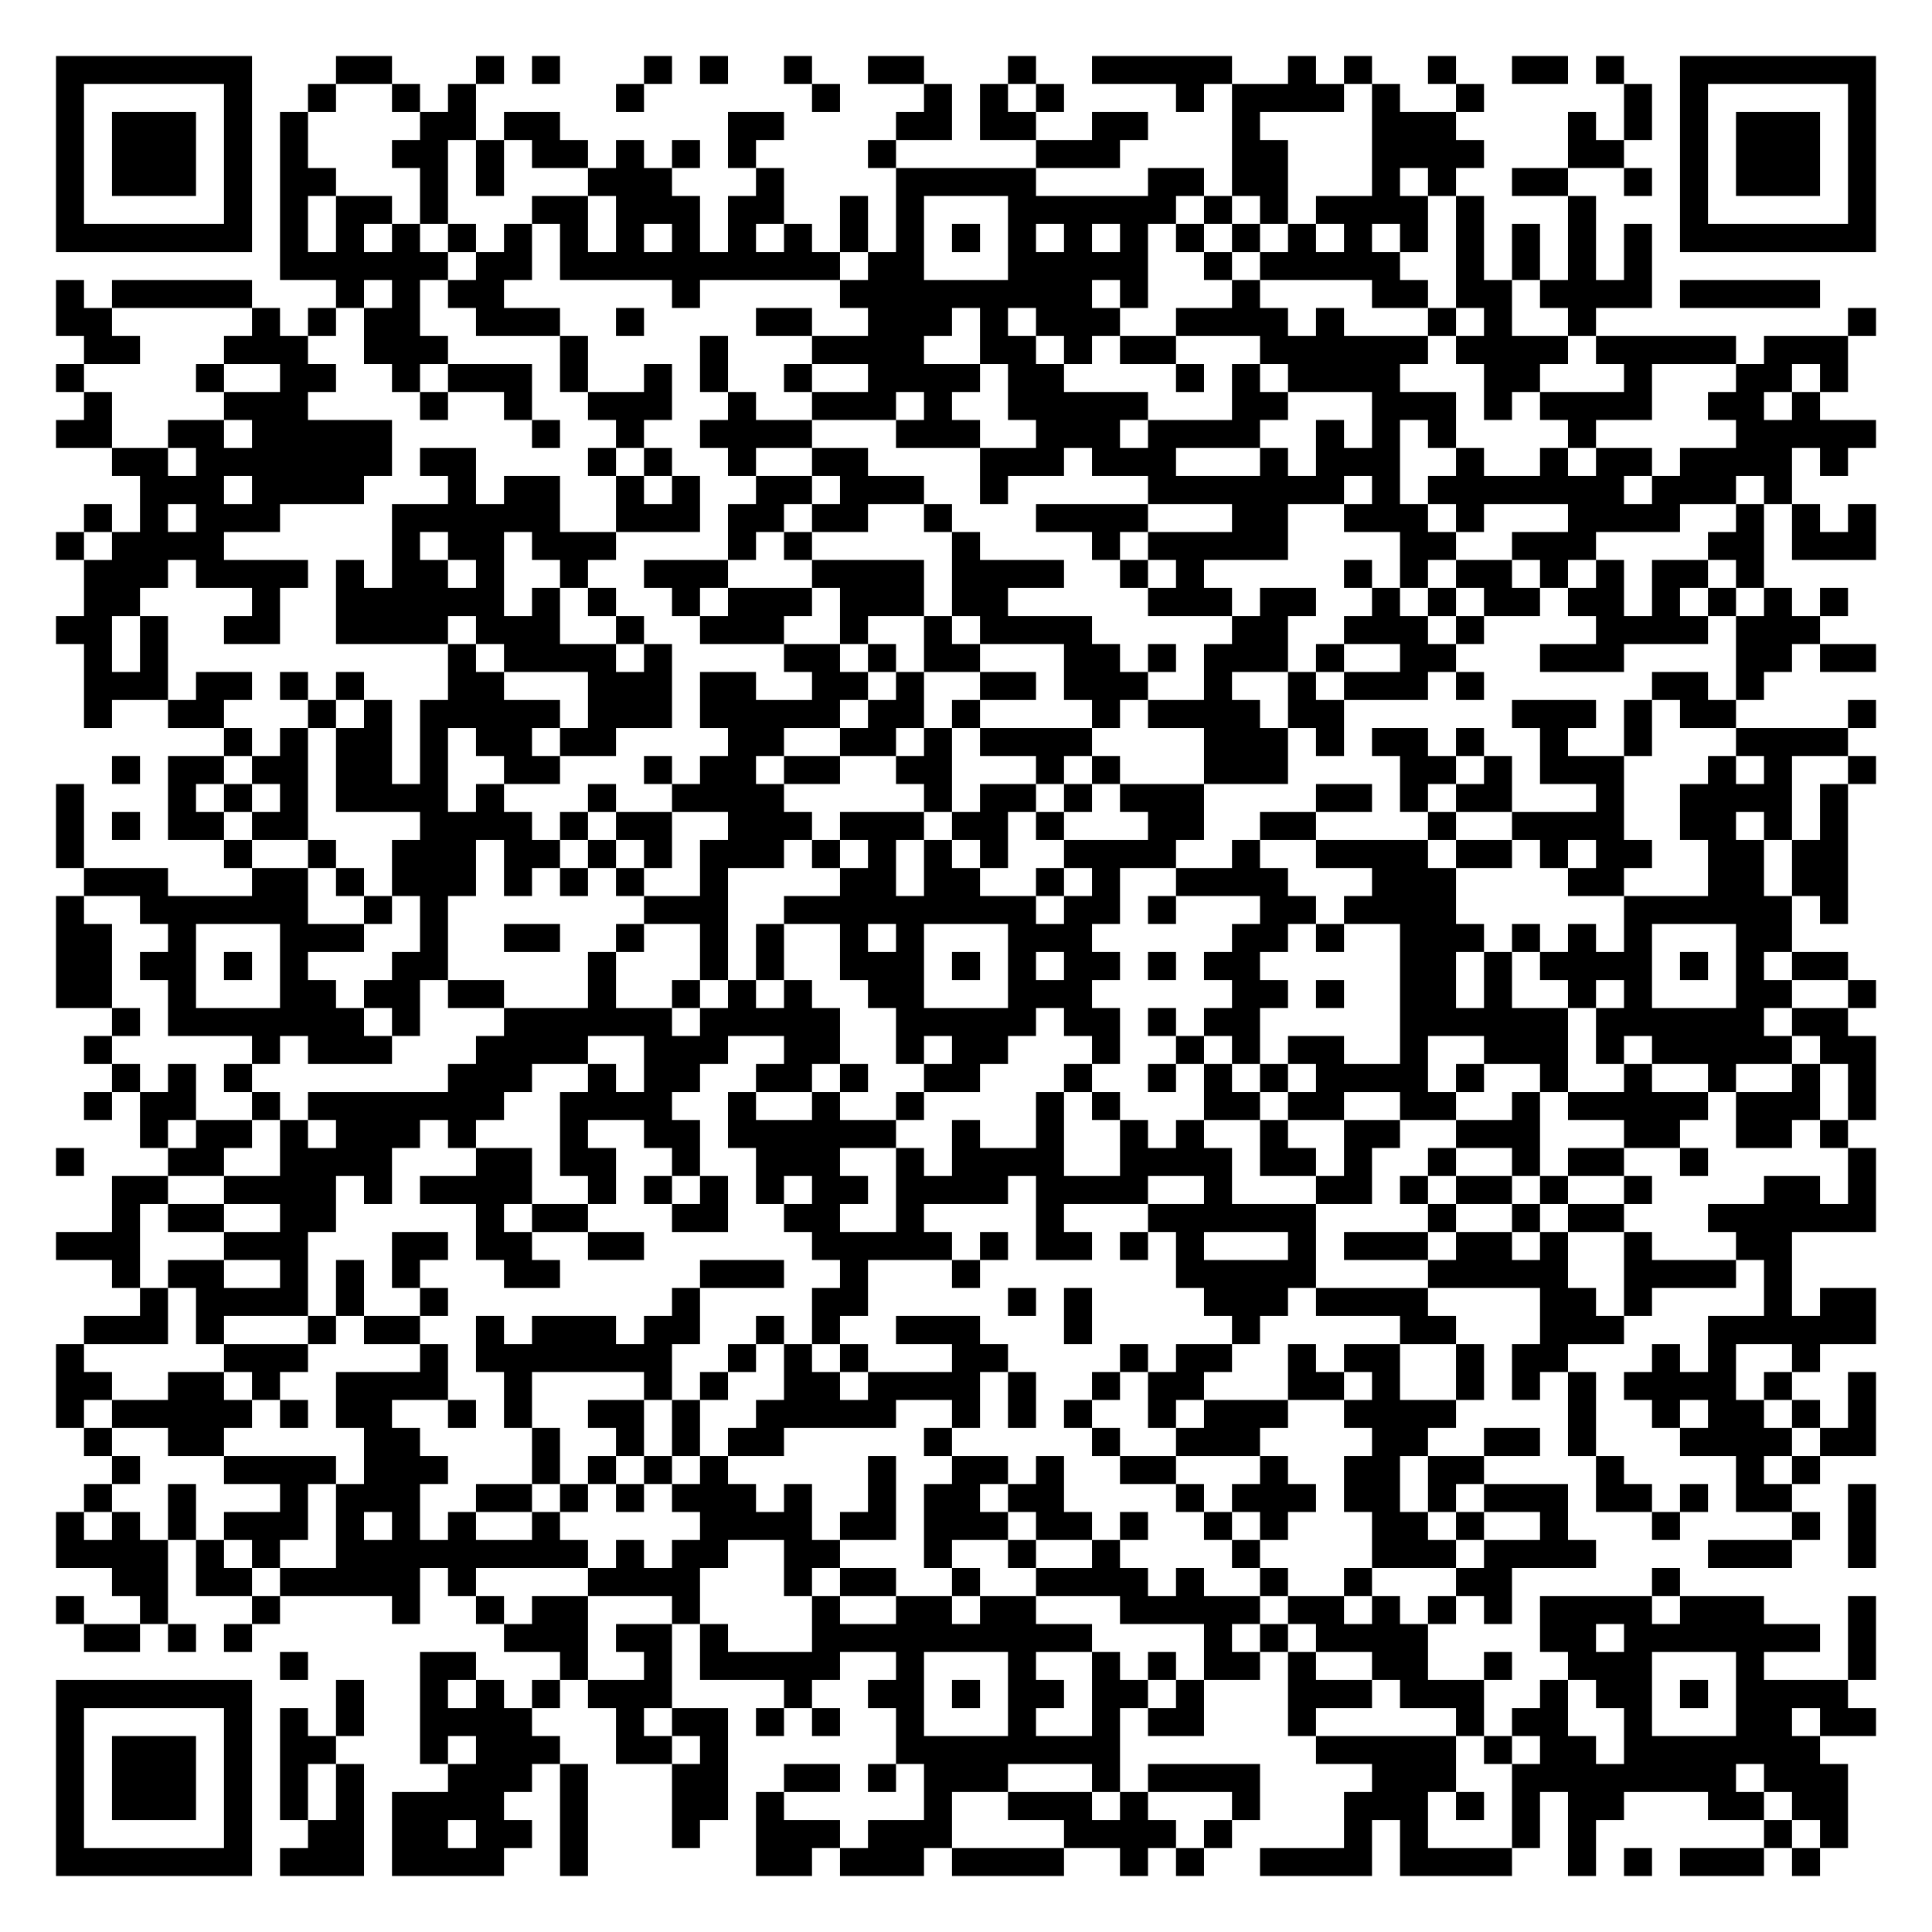
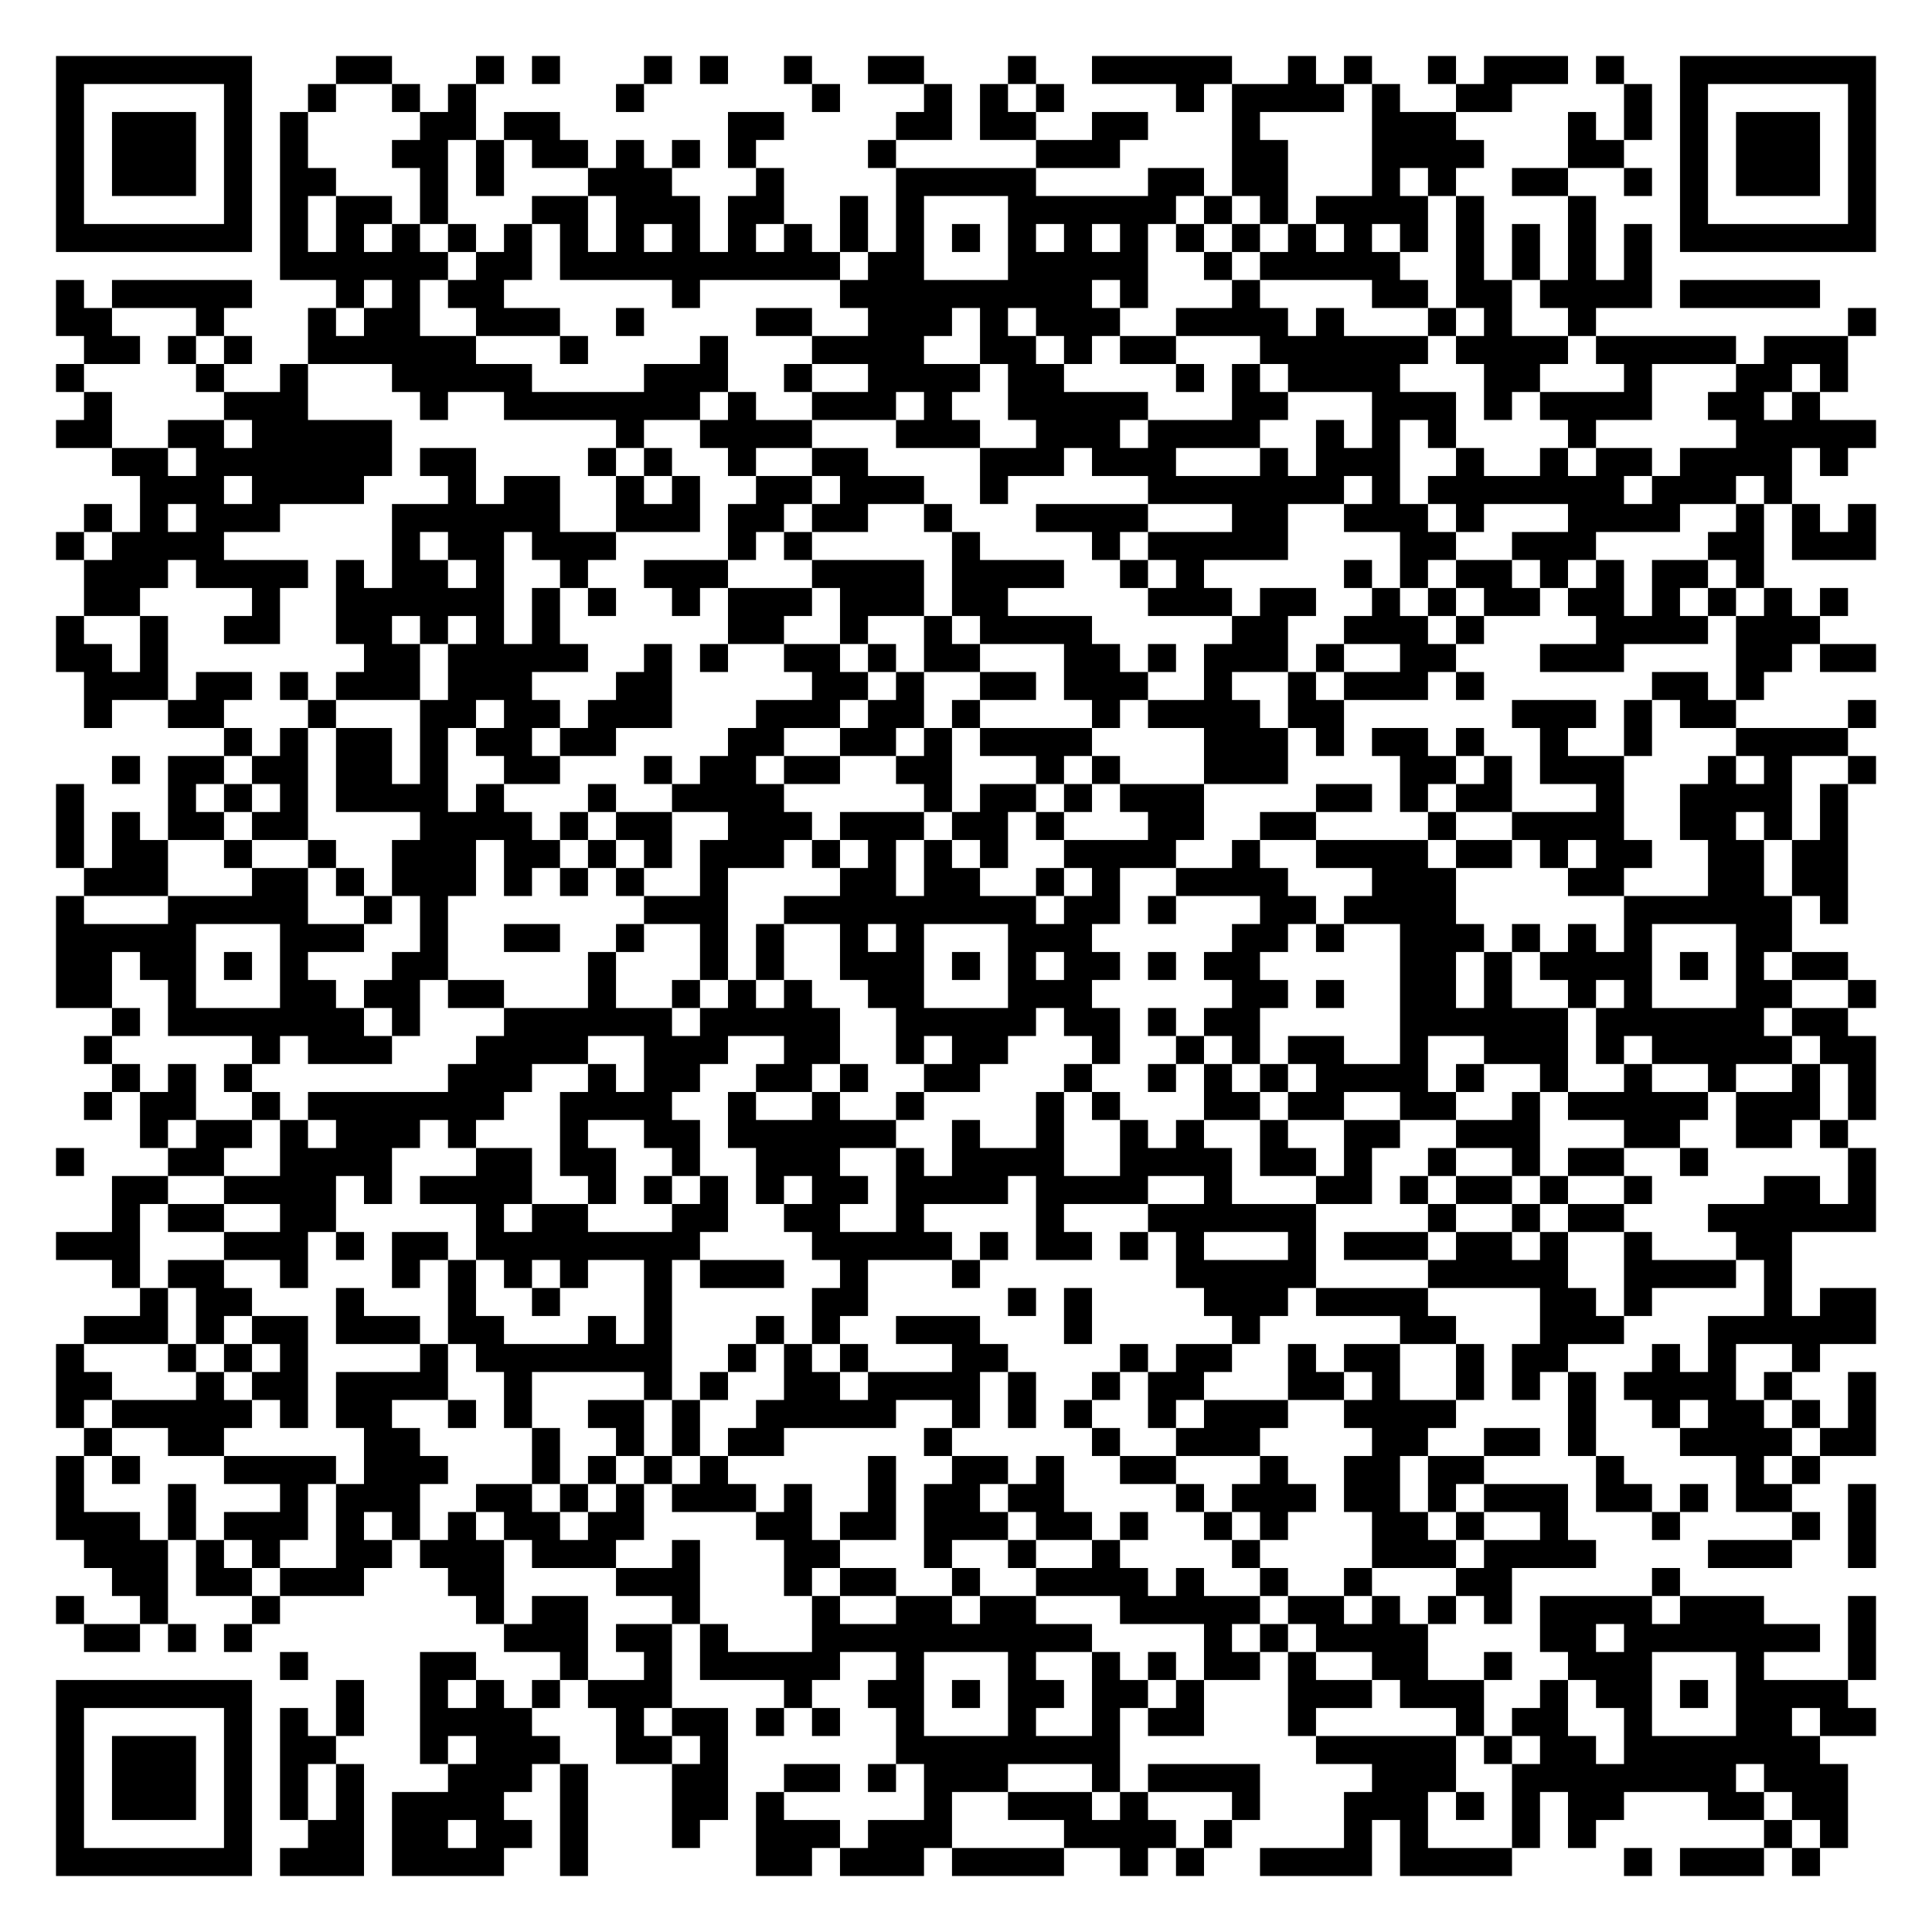
<svg xmlns="http://www.w3.org/2000/svg" width="276" height="276" class="segno">
  <g transform="scale(4)">
    <path fill="#fff" d="M0 0h69v69h-69z" />
-     <path class="qrline" stroke="#000" d="M2 2.5h7m3 0h2m3 0h1m1 0h1m3 0h1m1 0h1m2 0h1m2 0h2m3 0h1m2 0h5m2 0h1m1 0h1m2 0h1m2 0h2m1 0h1m2 0h7m-65 1h1m5 0h1m2 0h1m2 0h1m1 0h1m5 0h1m6 0h1m3 0h1m1 0h1m1 0h1m4 0h1m1 0h4m1 0h1m2 0h1m5 0h1m1 0h1m5 0h1m-65 1h1m1 0h3m1 0h1m1 0h1m4 0h2m1 0h2m6 0h2m4 0h2m1 0h2m2 0h2m3 0h1m4 0h3m4 0h1m1 0h1m1 0h1m1 0h3m1 0h1m-65 1h1m1 0h3m1 0h1m1 0h1m3 0h2m1 0h1m1 0h2m1 0h1m1 0h1m1 0h1m4 0h1m5 0h3m4 0h2m3 0h4m3 0h2m2 0h1m1 0h3m1 0h1m-65 1h1m1 0h3m1 0h1m1 0h2m3 0h1m1 0h1m3 0h3m3 0h1m4 0h5m4 0h2m1 0h2m3 0h1m1 0h1m2 0h2m2 0h1m1 0h1m1 0h3m1 0h1m-65 1h1m5 0h1m1 0h1m1 0h2m1 0h1m3 0h2m1 0h3m1 0h2m2 0h1m1 0h1m3 0h6m1 0h1m1 0h1m1 0h4m1 0h1m3 0h1m3 0h1m5 0h1m-65 1h7m1 0h1m1 0h1m1 0h1m1 0h1m1 0h1m1 0h1m1 0h1m1 0h1m1 0h1m1 0h1m1 0h1m1 0h1m1 0h1m1 0h1m1 0h1m1 0h1m1 0h1m1 0h1m1 0h1m1 0h1m1 0h1m1 0h1m1 0h1m1 0h1m1 0h1m1 0h7m-57 1h6m1 0h2m1 0h10m1 0h2m3 0h5m2 0h1m1 0h5m2 0h1m1 0h1m1 0h1m1 0h1m-57 1h1m1 0h5m3 0h1m1 0h1m1 0h2m6 0h1m5 0h9m1 0h1m3 0h1m4 0h2m1 0h2m1 0h4m1 0h5m-63 1h2m5 0h1m1 0h1m1 0h2m2 0h3m2 0h1m4 0h2m2 0h3m1 0h1m1 0h3m2 0h4m1 0h1m3 0h1m1 0h1m2 0h1m9 0h1m-64 1h2m3 0h3m2 0h3m4 0h1m4 0h1m3 0h4m2 0h2m1 0h1m1 0h2m3 0h6m1 0h4m1 0h5m1 0h3m-64 1h1m4 0h1m2 0h2m2 0h1m1 0h3m1 0h1m2 0h1m1 0h1m2 0h1m2 0h4m1 0h2m4 0h1m1 0h1m1 0h4m3 0h2m3 0h1m3 0h2m1 0h1m-63 1h1m4 0h3m4 0h1m2 0h1m2 0h3m2 0h1m2 0h3m1 0h1m2 0h5m3 0h2m3 0h3m1 0h1m1 0h4m2 0h2m1 0h1m-63 1h2m2 0h2m1 0h5m5 0h1m2 0h1m2 0h4m3 0h3m2 0h3m1 0h4m2 0h1m1 0h1m1 0h1m4 0h1m5 0h5m-63 1h2m1 0h7m1 0h2m4 0h1m1 0h1m2 0h1m2 0h2m4 0h3m1 0h3m3 0h1m1 0h3m2 0h1m2 0h1m1 0h2m1 0h4m1 0h1m-61 1h3m1 0h4m3 0h1m1 0h2m2 0h1m1 0h1m2 0h2m1 0h3m2 0h1m5 0h7m1 0h1m1 0h7m1 0h3m1 0h1m-61 1h1m1 0h1m1 0h3m4 0h6m2 0h3m1 0h2m1 0h2m2 0h1m3 0h4m3 0h2m2 0h3m1 0h1m3 0h4m2 0h1m1 0h1m1 0h1m-65 1h1m1 0h4m6 0h1m1 0h2m1 0h3m4 0h1m1 0h1m5 0h1m4 0h1m1 0h5m4 0h2m2 0h3m4 0h2m1 0h3m-64 1h3m1 0h4m1 0h1m1 0h2m1 0h1m2 0h1m2 0h3m3 0h4m1 0h4m2 0h1m1 0h1m5 0h1m1 0h1m1 0h2m1 0h1m1 0h1m1 0h2m1 0h1m-60 1h2m4 0h1m2 0h6m1 0h1m1 0h1m2 0h1m1 0h3m1 0h3m1 0h2m5 0h3m1 0h2m2 0h1m1 0h1m1 0h2m1 0h2m1 0h1m1 0h1m1 0h1m1 0h1m-64 1h2m1 0h1m2 0h2m2 0h4m1 0h3m2 0h1m2 0h3m2 0h1m2 0h1m1 0h4m5 0h2m2 0h3m1 0h1m4 0h4m1 0h3m-62 1h1m1 0h1m10 0h1m1 0h4m1 0h1m4 0h2m1 0h1m1 0h2m3 0h2m1 0h1m1 0h3m1 0h1m2 0h2m3 0h3m4 0h2m1 0h2m-64 1h3m1 0h2m1 0h1m1 0h1m3 0h2m3 0h3m1 0h2m2 0h2m1 0h1m2 0h2m1 0h3m2 0h1m2 0h1m1 0h3m1 0h1m6 0h2m1 0h1m-60 1h1m2 0h2m3 0h1m1 0h1m1 0h5m1 0h3m1 0h5m1 0h2m1 0h1m4 0h1m1 0h4m1 0h2m6 0h3m1 0h1m1 0h2m4 0h1m-59 1h1m1 0h1m1 0h2m1 0h1m1 0h2m1 0h2m4 0h2m2 0h2m1 0h1m1 0h4m4 0h3m1 0h1m1 0h2m1 0h1m2 0h1m2 0h1m3 0h4m-62 1h1m1 0h2m1 0h2m1 0h2m1 0h1m2 0h2m3 0h1m1 0h2m1 0h2m2 0h2m3 0h1m1 0h1m3 0h3m4 0h2m1 0h1m1 0h3m3 0h1m1 0h1m2 0h1m-65 1h1m3 0h1m1 0h1m1 0h1m1 0h4m1 0h1m3 0h1m2 0h4m5 0h1m1 0h2m1 0h1m1 0h3m4 0h2m1 0h1m1 0h2m3 0h1m2 0h4m1 0h1m-64 1h1m1 0h1m1 0h2m1 0h2m4 0h4m1 0h1m1 0h2m2 0h3m1 0h3m1 0h2m1 0h1m3 0h2m2 0h2m4 0h1m2 0h4m2 0h2m1 0h1m1 0h1m-64 1h1m5 0h1m2 0h1m2 0h3m1 0h2m1 0h1m1 0h1m1 0h3m1 0h1m1 0h1m1 0h1m1 0h1m2 0h4m2 0h1m2 0h4m1 0h2m1 0h1m1 0h2m2 0h2m1 0h2m-63 1h3m3 0h2m1 0h1m1 0h3m1 0h1m1 0h1m1 0h1m2 0h1m4 0h2m1 0h2m2 0h1m1 0h1m2 0h4m3 0h3m4 0h2m3 0h2m1 0h2m-64 1h1m2 0h6m2 0h1m1 0h1m7 0h3m2 0h9m1 0h2m1 0h1m3 0h2m1 0h4m6 0h6m1 0h1m-64 1h2m2 0h1m3 0h3m2 0h1m2 0h2m2 0h1m2 0h1m1 0h1m2 0h1m1 0h1m3 0h3m5 0h2m1 0h1m2 0h3m1 0h1m1 0h1m1 0h1m3 0h2m-62 1h2m1 0h2m1 0h1m1 0h1m3 0h2m5 0h1m3 0h1m1 0h1m2 0h3m1 0h1m1 0h1m1 0h2m1 0h1m1 0h2m5 0h2m1 0h1m1 0h4m1 0h1m1 0h1m1 0h2m-64 1h2m2 0h1m3 0h2m1 0h2m1 0h2m3 0h1m2 0h1m1 0h1m1 0h1m2 0h2m3 0h3m5 0h2m1 0h1m2 0h2m1 0h1m2 0h1m1 0h1m3 0h2m2 0h1m-63 1h1m1 0h7m1 0h1m3 0h6m1 0h5m2 0h5m1 0h2m1 0h1m1 0h2m5 0h6m1 0h6m1 0h2m-63 1h1m5 0h1m1 0h3m3 0h4m2 0h3m2 0h2m2 0h1m1 0h2m3 0h1m2 0h1m1 0h1m1 0h2m2 0h1m2 0h3m1 0h1m1 0h5m1 0h2m-63 1h1m1 0h1m1 0h1m7 0h3m2 0h1m1 0h2m2 0h2m1 0h1m2 0h2m3 0h1m2 0h1m1 0h1m1 0h1m1 0h4m1 0h1m2 0h1m2 0h1m2 0h1m2 0h1m1 0h1m-64 1h1m1 0h2m2 0h1m1 0h7m2 0h4m2 0h1m2 0h1m2 0h1m4 0h1m1 0h1m3 0h2m1 0h2m2 0h2m2 0h1m1 0h5m1 0h3m1 0h1m-62 1h1m1 0h2m1 0h1m1 0h3m1 0h1m3 0h1m2 0h2m1 0h6m2 0h1m2 0h1m2 0h1m1 0h1m2 0h1m2 0h2m2 0h3m3 0h2m2 0h2m1 0h1m-64 1h1m3 0h2m2 0h4m3 0h2m1 0h2m2 0h1m2 0h3m2 0h1m1 0h4m2 0h4m1 0h2m1 0h1m2 0h1m2 0h1m1 0h2m2 0h1m5 0h1m-63 1h2m2 0h4m1 0h1m1 0h4m2 0h1m1 0h1m1 0h1m1 0h1m1 0h2m1 0h4m1 0h4m2 0h1m3 0h2m1 0h1m1 0h2m1 0h1m2 0h1m4 0h2m1 0h1m-63 1h1m1 0h2m2 0h2m5 0h1m1 0h2m3 0h2m2 0h2m2 0h1m4 0h1m3 0h6m4 0h1m2 0h1m1 0h2m3 0h6m-65 1h3m3 0h3m3 0h2m1 0h2m2 0h2m6 0h5m1 0h1m1 0h2m1 0h1m1 0h1m3 0h1m1 0h3m1 0h2m1 0h1m2 0h1m3 0h2m-60 1h1m1 0h2m2 0h1m1 0h1m1 0h1m3 0h2m5 0h3m2 0h1m3 0h1m7 0h5m4 0h5m2 0h4m1 0h1m-59 1h1m1 0h4m1 0h1m2 0h1m8 0h1m4 0h2m5 0h1m1 0h1m4 0h3m1 0h4m4 0h2m1 0h1m4 0h1m1 0h2m-64 1h3m1 0h1m3 0h1m1 0h2m2 0h1m1 0h3m1 0h2m2 0h1m1 0h1m2 0h3m3 0h1m5 0h1m5 0h2m3 0h3m3 0h6m-65 1h1m5 0h3m4 0h1m1 0h7m2 0h1m1 0h1m1 0h1m3 0h2m4 0h1m1 0h2m2 0h1m1 0h2m2 0h1m1 0h2m3 0h1m1 0h1m2 0h1m-63 1h2m2 0h2m1 0h1m2 0h4m2 0h1m4 0h1m1 0h1m2 0h2m1 0h4m1 0h1m2 0h1m1 0h2m3 0h2m1 0h1m2 0h1m1 0h1m1 0h1m1 0h4m1 0h1m2 0h1m-65 1h1m1 0h5m1 0h1m1 0h2m2 0h1m1 0h1m2 0h2m1 0h1m2 0h5m2 0h1m1 0h1m1 0h1m2 0h1m1 0h3m2 0h4m4 0h1m2 0h1m1 0h2m1 0h1m1 0h1m-64 1h1m2 0h2m5 0h2m4 0h1m2 0h1m1 0h1m1 0h2m5 0h1m5 0h1m2 0h3m4 0h2m2 0h2m1 0h1m3 0h4m1 0h2m-63 1h1m3 0h4m1 0h3m3 0h1m1 0h1m1 0h1m1 0h1m5 0h1m2 0h2m1 0h1m2 0h2m3 0h1m2 0h2m1 0h2m4 0h1m4 0h1m1 0h1m-62 1h1m2 0h1m3 0h1m1 0h3m2 0h2m1 0h1m1 0h1m1 0h3m1 0h1m2 0h1m1 0h2m1 0h2m4 0h1m1 0h3m1 0h2m1 0h1m1 0h3m1 0h2m1 0h1m1 0h2m2 0h1m-65 1h1m1 0h1m1 0h1m1 0h3m1 0h1m1 0h1m1 0h1m2 0h1m5 0h4m1 0h2m1 0h3m1 0h2m1 0h1m2 0h1m1 0h1m3 0h2m1 0h1m2 0h1m3 0h1m4 0h1m1 0h1m-65 1h4m1 0h1m1 0h1m2 0h9m1 0h1m1 0h2m2 0h2m3 0h1m2 0h1m2 0h1m4 0h1m4 0h3m1 0h4m4 0h3m2 0h1m-63 1h2m1 0h2m1 0h5m1 0h1m4 0h4m3 0h1m1 0h2m2 0h1m2 0h4m1 0h1m2 0h1m2 0h1m3 0h2m5 0h1m-58 1h1m2 0h1m3 0h1m4 0h1m2 0h1m1 0h2m3 0h1m4 0h1m2 0h2m1 0h2m3 0h5m1 0h2m1 0h1m1 0h1m1 0h1m1 0h4m1 0h3m3 0h1m-64 1h2m1 0h1m1 0h1m9 0h3m1 0h2m1 0h1m3 0h10m4 0h1m1 0h1m1 0h4m4 0h2m1 0h7m1 0h1m-57 1h1m4 0h2m3 0h1m2 0h1m1 0h5m2 0h1m3 0h1m2 0h1m1 0h1m1 0h2m1 0h1m2 0h2m2 0h1m2 0h3m3 0h1m3 0h1m-65 1h7m3 0h1m2 0h1m1 0h1m1 0h1m1 0h3m4 0h1m2 0h2m1 0h1m1 0h2m1 0h2m1 0h1m3 0h3m1 0h3m2 0h1m1 0h2m1 0h1m1 0h4m-64 1h1m5 0h1m1 0h1m1 0h1m2 0h4m3 0h1m1 0h2m1 0h1m1 0h1m2 0h1m3 0h1m2 0h1m1 0h2m3 0h1m5 0h1m1 0h2m2 0h1m3 0h2m1 0h2m-65 1h1m1 0h3m1 0h1m1 0h2m3 0h1m1 0h3m2 0h2m1 0h1m6 0h8m7 0h5m1 0h1m1 0h2m1 0h7m-63 1h1m1 0h3m1 0h1m1 0h1m1 0h1m3 0h3m1 0h1m3 0h2m2 0h2m1 0h1m1 0h3m3 0h1m1 0h4m4 0h3m2 0h8m1 0h3m-64 1h1m1 0h3m1 0h1m1 0h1m1 0h1m1 0h4m2 0h1m3 0h2m1 0h1m5 0h1m2 0h3m1 0h1m3 0h1m3 0h3m1 0h1m1 0h1m1 0h2m3 0h2m1 0h2m-64 1h1m5 0h1m2 0h2m1 0h2m1 0h2m1 0h1m3 0h1m2 0h3m1 0h3m4 0h4m1 0h1m4 0h1m1 0h1m3 0h1m1 0h1m6 0h1m1 0h1m-64 1h7m1 0h3m1 0h4m2 0h1m6 0h2m1 0h3m1 0h4m2 0h1m1 0h1m2 0h4m1 0h4m2 0h1m1 0h1m1 0h3m1 0h1" />
+     <path class="qrline" stroke="#000" d="M2 2.5h7m3 0h2m3 0h1m1 0h1m3 0h1m1 0h1m2 0h1m2 0h2m3 0h1m2 0h5m2 0h1m1 0h1m2 0h1m1 0h3m1 0h1m2 0h7m-65 1h1m5 0h1m2 0h1m2 0h1m1 0h1m5 0h1m6 0h1m3 0h1m1 0h1m1 0h1m4 0h1m1 0h4m1 0h1m2 0h2m4 0h1m1 0h1m5 0h1m-65 1h1m1 0h3m1 0h1m1 0h1m4 0h2m1 0h2m6 0h2m4 0h2m1 0h2m2 0h2m3 0h1m4 0h3m4 0h1m1 0h1m1 0h1m1 0h3m1 0h1m-65 1h1m1 0h3m1 0h1m1 0h1m3 0h2m1 0h1m1 0h2m1 0h1m1 0h1m1 0h1m4 0h1m5 0h3m4 0h2m3 0h4m3 0h2m2 0h1m1 0h3m1 0h1m-65 1h1m1 0h3m1 0h1m1 0h2m3 0h1m1 0h1m3 0h3m3 0h1m4 0h5m4 0h2m1 0h2m3 0h1m1 0h1m2 0h2m2 0h1m1 0h1m1 0h3m1 0h1m-65 1h1m5 0h1m1 0h1m1 0h2m1 0h1m3 0h2m1 0h3m1 0h2m2 0h1m1 0h1m3 0h6m1 0h1m1 0h1m1 0h4m1 0h1m3 0h1m3 0h1m5 0h1m-65 1h7m1 0h1m1 0h1m1 0h1m1 0h1m1 0h1m1 0h1m1 0h1m1 0h1m1 0h1m1 0h1m1 0h1m1 0h1m1 0h1m1 0h1m1 0h1m1 0h1m1 0h1m1 0h1m1 0h1m1 0h1m1 0h1m1 0h1m1 0h1m1 0h1m1 0h1m1 0h7m-57 1h6m1 0h2m1 0h10m1 0h2m3 0h5m2 0h1m1 0h5m2 0h1m1 0h1m1 0h1m1 0h1m-57 1h1m1 0h5m3 0h1m1 0h1m1 0h2m6 0h1m5 0h9m1 0h1m3 0h1m4 0h2m1 0h2m1 0h4m1 0h5m-63 1h2m3 0h1m3 0h1m1 0h2m2 0h3m2 0h1m4 0h2m2 0h3m1 0h1m1 0h3m2 0h4m1 0h1m3 0h1m1 0h1m2 0h1m9 0h1m-64 1h2m1 0h1m1 0h1m2 0h6m3 0h1m4 0h1m3 0h4m2 0h2m1 0h1m1 0h2m3 0h6m1 0h4m1 0h5m1 0h3m-64 1h1m4 0h1m2 0h1m3 0h5m4 0h3m2 0h1m2 0h4m1 0h2m4 0h1m1 0h1m1 0h4m3 0h2m3 0h1m3 0h2m1 0h1m-63 1h1m4 0h3m4 0h1m2 0h7m1 0h1m2 0h3m1 0h1m2 0h5m3 0h2m3 0h3m1 0h1m1 0h4m2 0h2m1 0h1m-63 1h2m2 0h2m1 0h5m8 0h1m2 0h4m3 0h3m2 0h3m1 0h4m2 0h1m1 0h1m1 0h1m4 0h1m5 0h5m-63 1h2m1 0h7m1 0h2m4 0h1m1 0h1m2 0h1m2 0h2m4 0h3m1 0h3m3 0h1m1 0h3m2 0h1m2 0h1m1 0h2m1 0h4m1 0h1m-61 1h3m1 0h4m3 0h1m1 0h2m2 0h1m1 0h1m2 0h2m1 0h3m2 0h1m5 0h7m1 0h1m1 0h7m1 0h3m1 0h1m-61 1h1m1 0h1m1 0h3m4 0h6m2 0h3m1 0h2m1 0h2m2 0h1m3 0h4m3 0h2m2 0h3m1 0h1m3 0h4m2 0h1m1 0h1m1 0h1m-65 1h1m1 0h4m6 0h1m1 0h2m1 0h3m4 0h1m1 0h1m5 0h1m4 0h1m1 0h5m4 0h2m2 0h3m4 0h2m1 0h3m-64 1h3m1 0h4m1 0h1m1 0h2m1 0h1m2 0h1m2 0h3m3 0h4m1 0h4m2 0h1m1 0h1m5 0h1m1 0h1m1 0h2m1 0h1m1 0h1m1 0h2m1 0h1m-60 1h2m4 0h1m2 0h6m1 0h1m1 0h1m2 0h1m1 0h3m1 0h3m1 0h2m5 0h3m1 0h2m2 0h1m1 0h1m1 0h2m1 0h2m1 0h1m1 0h1m1 0h1m1 0h1m-64 1h1m2 0h1m2 0h2m2 0h2m1 0h1m1 0h1m1 0h1m6 0h2m2 0h1m2 0h1m1 0h4m5 0h2m2 0h3m1 0h1m4 0h4m1 0h3m-63 1h2m1 0h1m7 0h2m1 0h5m2 0h1m1 0h1m2 0h2m1 0h1m1 0h2m3 0h2m1 0h1m1 0h3m1 0h1m2 0h2m3 0h3m4 0h2m1 0h2m-64 1h3m1 0h2m1 0h1m1 0h3m1 0h3m3 0h2m5 0h2m1 0h1m2 0h2m1 0h3m2 0h1m2 0h1m1 0h3m1 0h1m6 0h2m1 0h1m-60 1h1m2 0h2m3 0h1m3 0h2m1 0h2m1 0h3m3 0h3m1 0h2m1 0h1m4 0h1m1 0h4m1 0h2m6 0h3m1 0h1m1 0h2m4 0h1m-59 1h1m1 0h1m1 0h2m1 0h1m1 0h2m1 0h2m4 0h2m2 0h2m1 0h1m1 0h4m4 0h3m1 0h1m1 0h2m1 0h1m2 0h1m2 0h1m3 0h4m-62 1h1m1 0h2m1 0h2m1 0h2m1 0h1m2 0h2m3 0h1m1 0h2m1 0h2m2 0h2m3 0h1m1 0h1m3 0h3m4 0h2m1 0h1m1 0h3m3 0h1m1 0h1m2 0h1m-65 1h1m3 0h1m1 0h1m1 0h1m1 0h4m1 0h1m3 0h1m2 0h4m5 0h1m1 0h2m1 0h1m1 0h3m4 0h2m1 0h1m1 0h2m3 0h1m2 0h4m1 0h1m-64 1h1m1 0h1m1 0h2m1 0h2m4 0h4m1 0h1m1 0h2m2 0h3m1 0h3m1 0h2m1 0h1m3 0h2m2 0h2m4 0h1m2 0h4m2 0h2m1 0h1m1 0h1m-64 1h1m1 0h2m2 0h1m2 0h1m2 0h3m1 0h2m1 0h1m1 0h1m1 0h3m1 0h1m1 0h1m1 0h1m1 0h1m2 0h4m2 0h1m2 0h4m1 0h2m1 0h1m1 0h2m2 0h2m1 0h2m-63 1h3m3 0h2m1 0h1m1 0h3m1 0h1m1 0h1m1 0h1m2 0h1m4 0h2m1 0h2m2 0h1m1 0h1m2 0h4m3 0h3m4 0h2m3 0h2m1 0h2m-64 1h1m3 0h5m2 0h1m1 0h1m7 0h3m2 0h9m1 0h2m1 0h1m3 0h2m1 0h4m6 0h6m1 0h1m-64 1h5m3 0h3m2 0h1m2 0h2m2 0h1m2 0h1m1 0h1m2 0h1m1 0h1m3 0h3m5 0h2m1 0h1m2 0h3m1 0h1m1 0h1m1 0h1m3 0h2m-62 1h2m1 0h2m1 0h1m1 0h1m3 0h2m5 0h1m3 0h1m1 0h1m2 0h3m1 0h1m1 0h1m1 0h2m1 0h1m1 0h2m5 0h2m1 0h1m1 0h4m1 0h1m1 0h1m1 0h2m-64 1h2m2 0h1m3 0h2m1 0h2m1 0h2m3 0h1m2 0h1m1 0h1m1 0h1m2 0h2m3 0h3m5 0h2m1 0h1m2 0h2m1 0h1m2 0h1m1 0h1m3 0h2m2 0h1m-63 1h1m1 0h7m1 0h1m3 0h6m1 0h5m2 0h5m1 0h2m1 0h1m1 0h2m5 0h6m1 0h6m1 0h2m-63 1h1m5 0h1m1 0h3m3 0h4m2 0h3m2 0h2m2 0h1m1 0h2m3 0h1m2 0h1m1 0h1m1 0h2m2 0h1m2 0h3m1 0h1m1 0h5m1 0h2m-63 1h1m1 0h1m1 0h1m7 0h3m2 0h1m1 0h2m2 0h2m1 0h1m2 0h2m3 0h1m2 0h1m1 0h1m1 0h1m1 0h4m1 0h1m2 0h1m2 0h1m2 0h1m2 0h1m1 0h1m-64 1h1m1 0h2m2 0h1m1 0h7m2 0h4m2 0h1m2 0h1m2 0h1m4 0h1m1 0h1m3 0h2m1 0h2m2 0h2m2 0h1m1 0h5m1 0h3m1 0h1m-62 1h1m1 0h2m1 0h1m1 0h3m1 0h1m3 0h1m2 0h2m1 0h6m2 0h1m2 0h1m2 0h1m1 0h1m2 0h1m2 0h2m2 0h3m3 0h2m2 0h2m1 0h1m-64 1h1m3 0h2m2 0h4m3 0h2m1 0h2m2 0h1m2 0h3m2 0h1m1 0h4m2 0h4m1 0h2m1 0h1m2 0h1m2 0h1m1 0h2m2 0h1m5 0h1m-63 1h2m2 0h4m1 0h1m1 0h4m2 0h1m1 0h1m1 0h1m1 0h1m1 0h2m1 0h4m1 0h4m2 0h1m3 0h2m1 0h1m1 0h2m1 0h1m2 0h1m4 0h2m1 0h1m-63 1h1m1 0h2m2 0h2m5 0h1m1 0h2m3 0h2m2 0h2m2 0h1m4 0h1m3 0h6m4 0h1m2 0h1m1 0h2m3 0h6m-65 1h3m3 0h3m1 0h1m1 0h2m1 0h8m4 0h5m1 0h1m1 0h2m1 0h1m1 0h1m3 0h1m1 0h3m1 0h2m1 0h1m2 0h1m3 0h2m-60 1h1m1 0h2m2 0h1m3 0h1m1 0h1m1 0h1m1 0h1m2 0h1m1 0h3m2 0h1m3 0h1m7 0h5m4 0h5m2 0h4m1 0h1m-59 1h1m1 0h2m3 0h1m3 0h1m2 0h1m3 0h1m5 0h2m5 0h1m1 0h1m4 0h3m1 0h4m4 0h2m1 0h1m4 0h1m1 0h2m-64 1h3m1 0h1m1 0h2m1 0h3m1 0h2m3 0h1m1 0h1m3 0h1m1 0h1m2 0h3m3 0h1m5 0h1m5 0h2m3 0h3m3 0h6m-65 1h1m3 0h1m1 0h1m1 0h1m4 0h1m1 0h7m2 0h1m1 0h1m1 0h1m3 0h2m4 0h1m1 0h2m2 0h1m1 0h2m2 0h1m1 0h2m3 0h1m1 0h1m2 0h1m-63 1h2m3 0h1m1 0h2m1 0h4m2 0h1m4 0h1m1 0h1m2 0h2m1 0h4m1 0h1m2 0h1m1 0h2m3 0h2m1 0h1m2 0h1m1 0h1m1 0h1m1 0h4m1 0h1m2 0h1m-65 1h1m1 0h5m1 0h1m1 0h2m2 0h1m1 0h1m2 0h2m1 0h1m2 0h5m2 0h1m1 0h1m1 0h1m2 0h1m1 0h3m2 0h4m4 0h1m2 0h1m1 0h2m1 0h1m1 0h1m-64 1h1m2 0h2m5 0h2m4 0h1m2 0h1m1 0h1m1 0h2m5 0h1m5 0h1m2 0h3m4 0h2m2 0h2m1 0h1m3 0h4m1 0h2m-65 1h1m1 0h1m3 0h4m1 0h3m3 0h1m1 0h1m1 0h1m1 0h1m5 0h1m2 0h2m1 0h1m2 0h2m3 0h1m2 0h2m1 0h2m4 0h1m4 0h1m1 0h1m-63 1h1m3 0h1m3 0h1m1 0h3m2 0h2m1 0h1m1 0h1m1 0h3m1 0h1m2 0h1m1 0h2m1 0h2m4 0h1m1 0h3m1 0h2m1 0h1m1 0h3m1 0h2m1 0h1m1 0h2m2 0h1m-65 1h3m1 0h1m1 0h3m1 0h1m1 0h1m1 0h1m1 0h2m1 0h2m4 0h2m1 0h2m1 0h3m1 0h2m1 0h1m2 0h1m1 0h1m3 0h2m1 0h1m2 0h1m3 0h1m4 0h1m1 0h1m-64 1h3m1 0h1m1 0h1m2 0h2m1 0h3m1 0h3m2 0h1m3 0h2m3 0h1m2 0h1m2 0h1m4 0h1m4 0h3m1 0h4m4 0h3m2 0h1m-63 1h2m1 0h2m1 0h3m3 0h2m4 0h3m3 0h1m1 0h2m2 0h1m2 0h4m1 0h1m2 0h1m2 0h1m3 0h2m5 0h1m-58 1h1m2 0h1m3 0h1m7 0h1m1 0h2m3 0h1m4 0h1m2 0h2m1 0h2m3 0h5m1 0h2m1 0h1m1 0h1m1 0h1m1 0h4m1 0h3m3 0h1m-64 1h2m1 0h1m1 0h1m9 0h3m1 0h2m1 0h1m3 0h10m4 0h1m1 0h1m1 0h4m4 0h2m1 0h7m1 0h1m-57 1h1m4 0h2m3 0h1m2 0h1m1 0h5m2 0h1m3 0h1m2 0h1m1 0h1m1 0h2m1 0h1m2 0h2m2 0h1m2 0h3m3 0h1m3 0h1m-65 1h7m3 0h1m2 0h1m1 0h1m1 0h1m1 0h3m4 0h1m2 0h2m1 0h1m1 0h2m1 0h2m1 0h1m3 0h3m1 0h3m2 0h1m1 0h2m1 0h1m1 0h4m-64 1h1m5 0h1m1 0h1m1 0h1m2 0h4m3 0h1m1 0h2m1 0h1m1 0h1m2 0h1m3 0h1m2 0h1m1 0h2m3 0h1m5 0h1m1 0h2m2 0h1m3 0h2m1 0h2m-65 1h1m1 0h3m1 0h1m1 0h2m3 0h1m1 0h3m2 0h2m1 0h1m6 0h8m7 0h5m1 0h1m1 0h2m1 0h7m-63 1h1m1 0h3m1 0h1m1 0h1m1 0h1m3 0h3m1 0h1m3 0h2m2 0h2m1 0h1m1 0h3m3 0h1m1 0h4m4 0h3m2 0h8m1 0h3m-64 1h1m1 0h3m1 0h1m1 0h1m1 0h1m1 0h4m2 0h1m3 0h2m1 0h1m5 0h1m2 0h3m1 0h1m3 0h1m3 0h3m1 0h1m1 0h1m1 0h2m3 0h2m1 0h2m-64 1h1m5 0h1m2 0h2m1 0h2m1 0h2m1 0h1m3 0h1m2 0h3m1 0h3m4 0h4m1 0h1m4 0h1m1 0h1m3 0h1m1 0h1m6 0h1m1 0h1m-64 1h7m1 0h3m1 0h4m2 0h1m6 0h2m1 0h3m1 0h4m2 0h1m1 0h1m2 0h4m1 0h4m4 0h1m1 0h3m1 0h1" />
  </g>
</svg>
